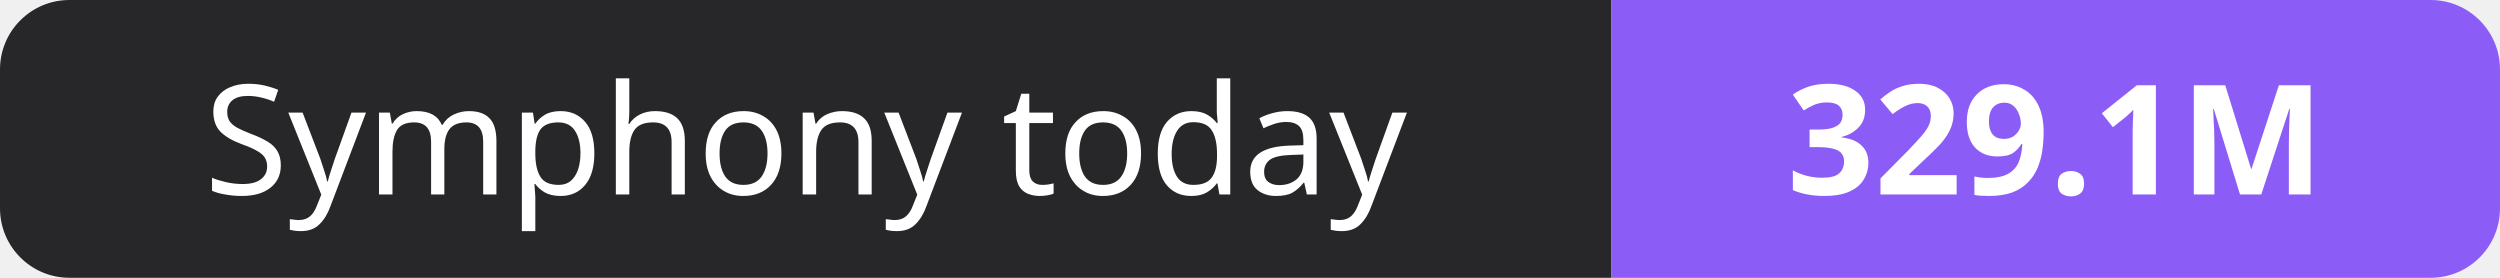
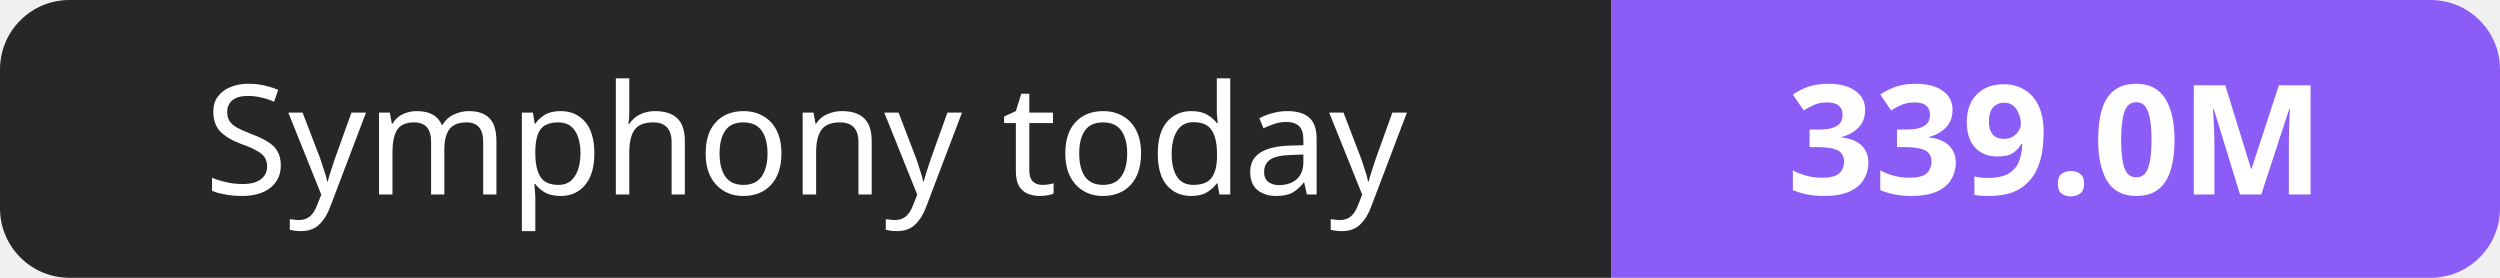
- <svg xmlns="http://www.w3.org/2000/svg" width="180" height="20" role="img" aria-label="Symphony today: 329.1M">
+ <svg xmlns="http://www.w3.org/2000/svg" width="180" height="20" role="img" aria-label="Symphony today: 339.0M">
  <clipPath id="r">
    <rect width="180" height="20" rx="5" fill="#fff" />
  </clipPath>
  <g clip-path="url(#r)">
    <rect width="116" height="20" fill="#27272a" />
    <rect x="116" width="64" height="20" fill="#8b5cf6" />
  </g>
  <g fill="#fff" text-anchor="middle" font-family="Verdana,Geneva,sans-serif" font-size="11">
    <text x="58.0" y="14">Symphony today</text>
-     <text x="148.0" y="14" font-weight="700">329.1M</text>
+     <text x="148.0" y="14" font-weight="700">339.0M</text>
  </g>
</svg>
